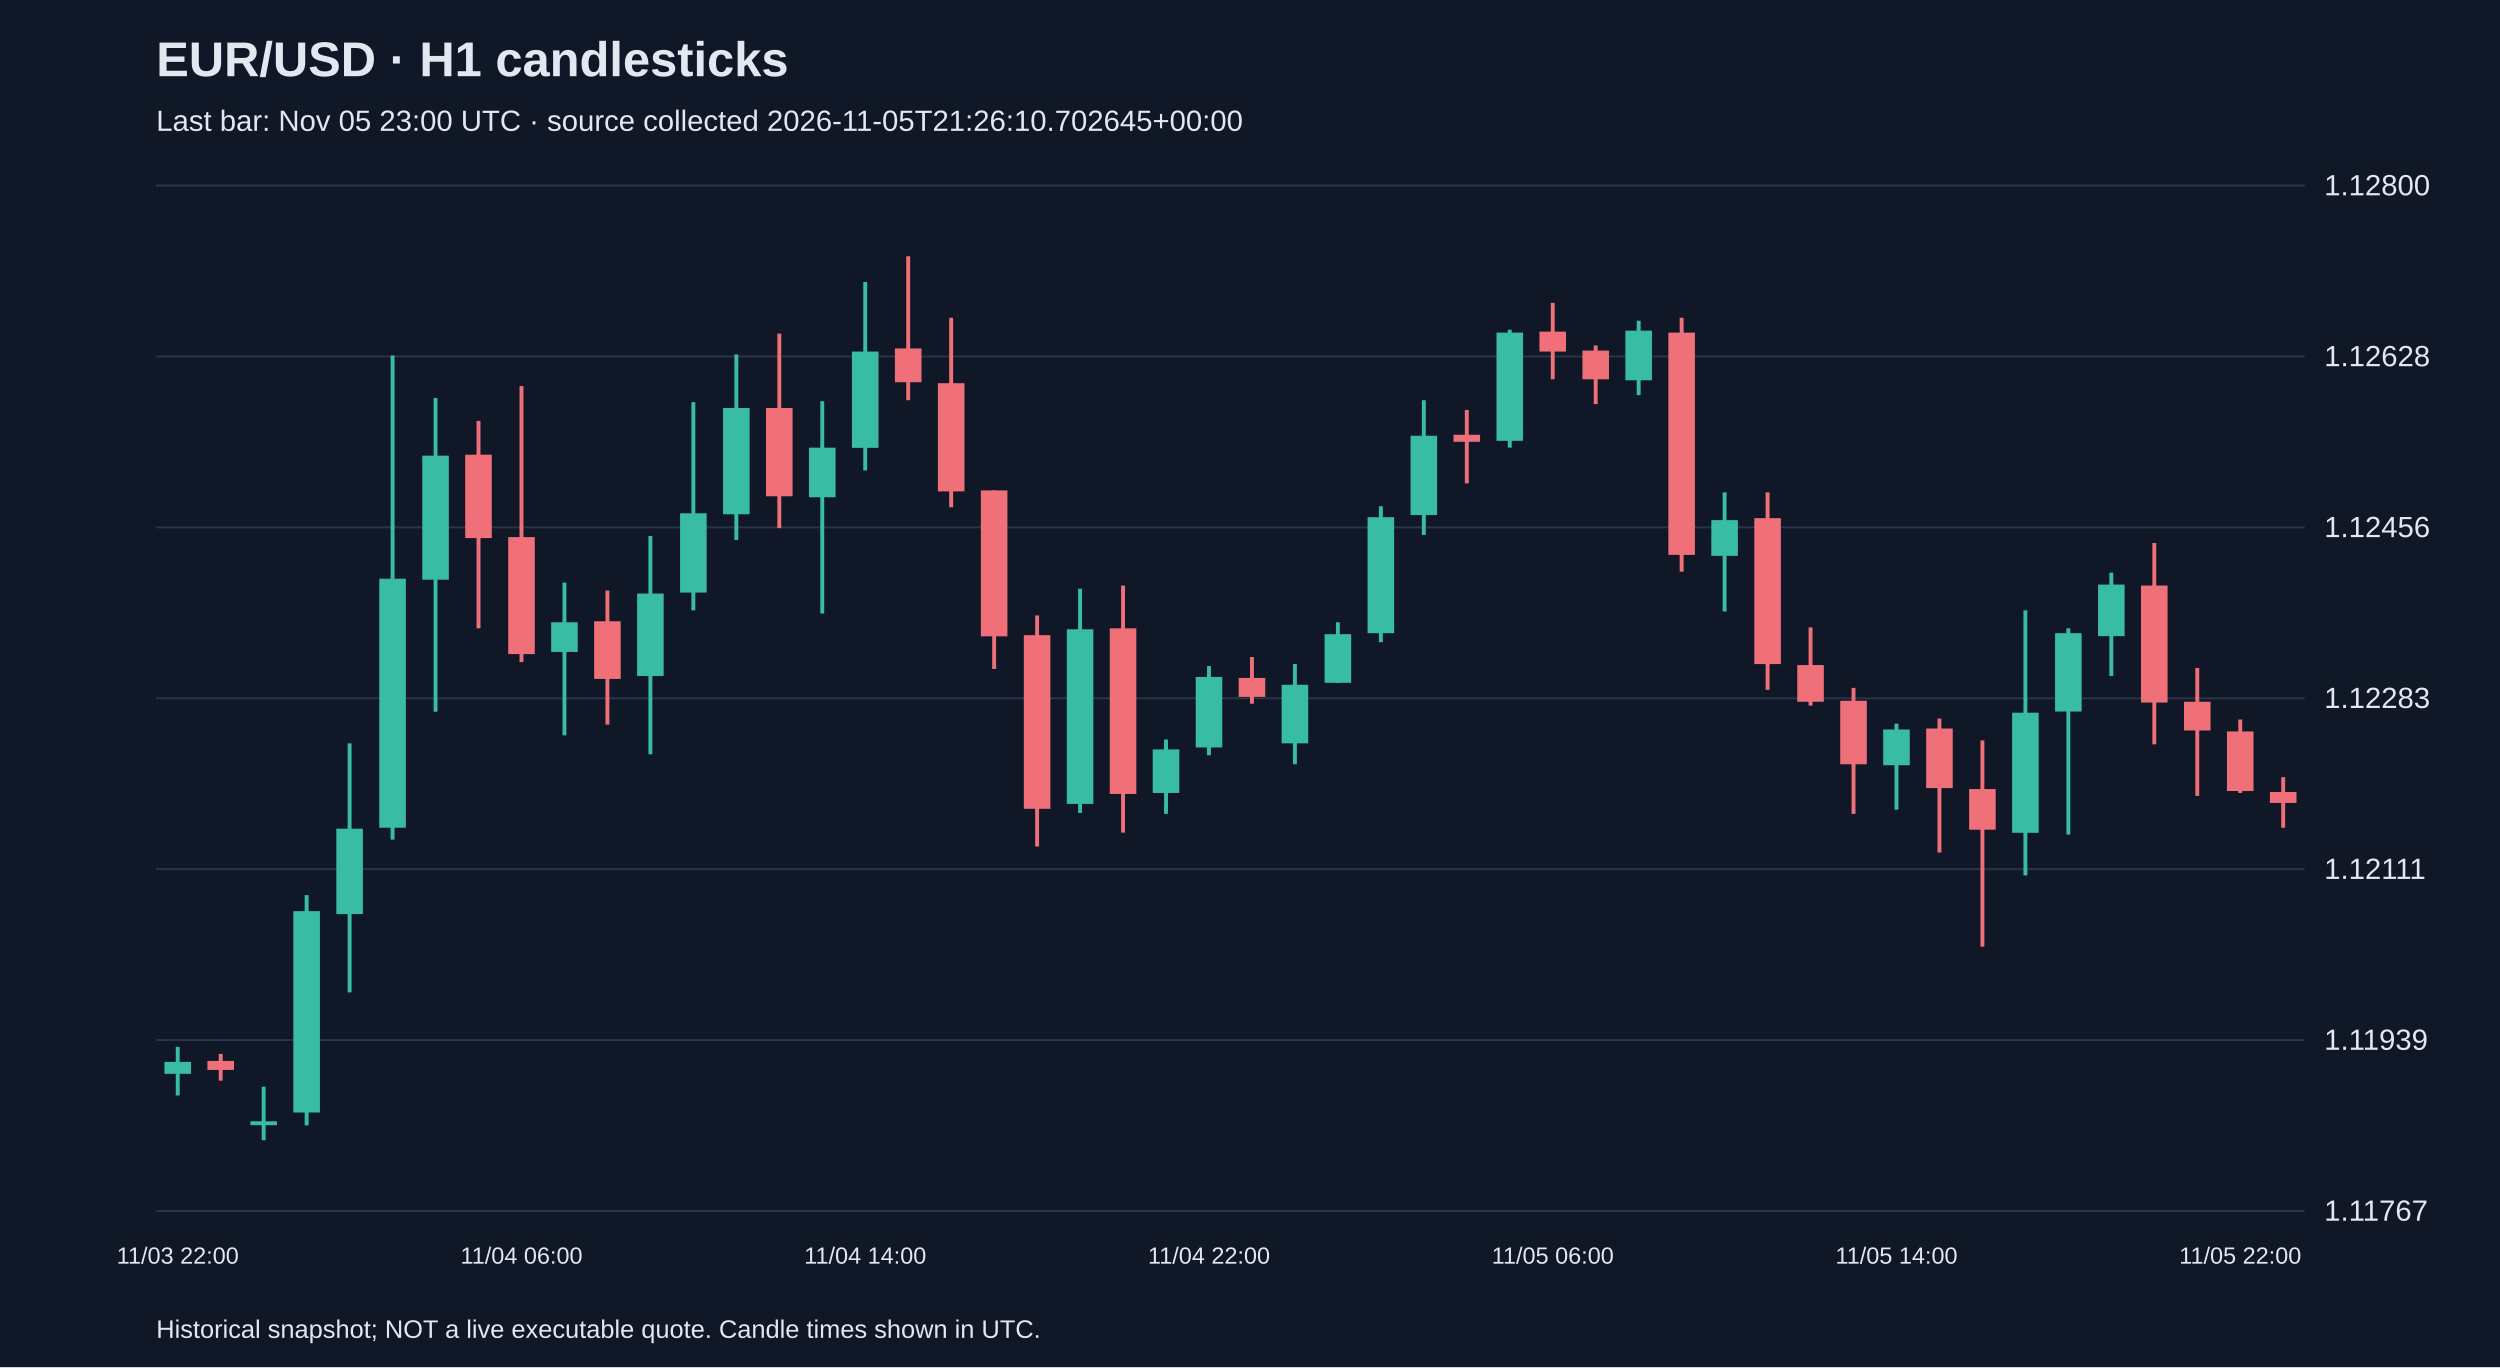
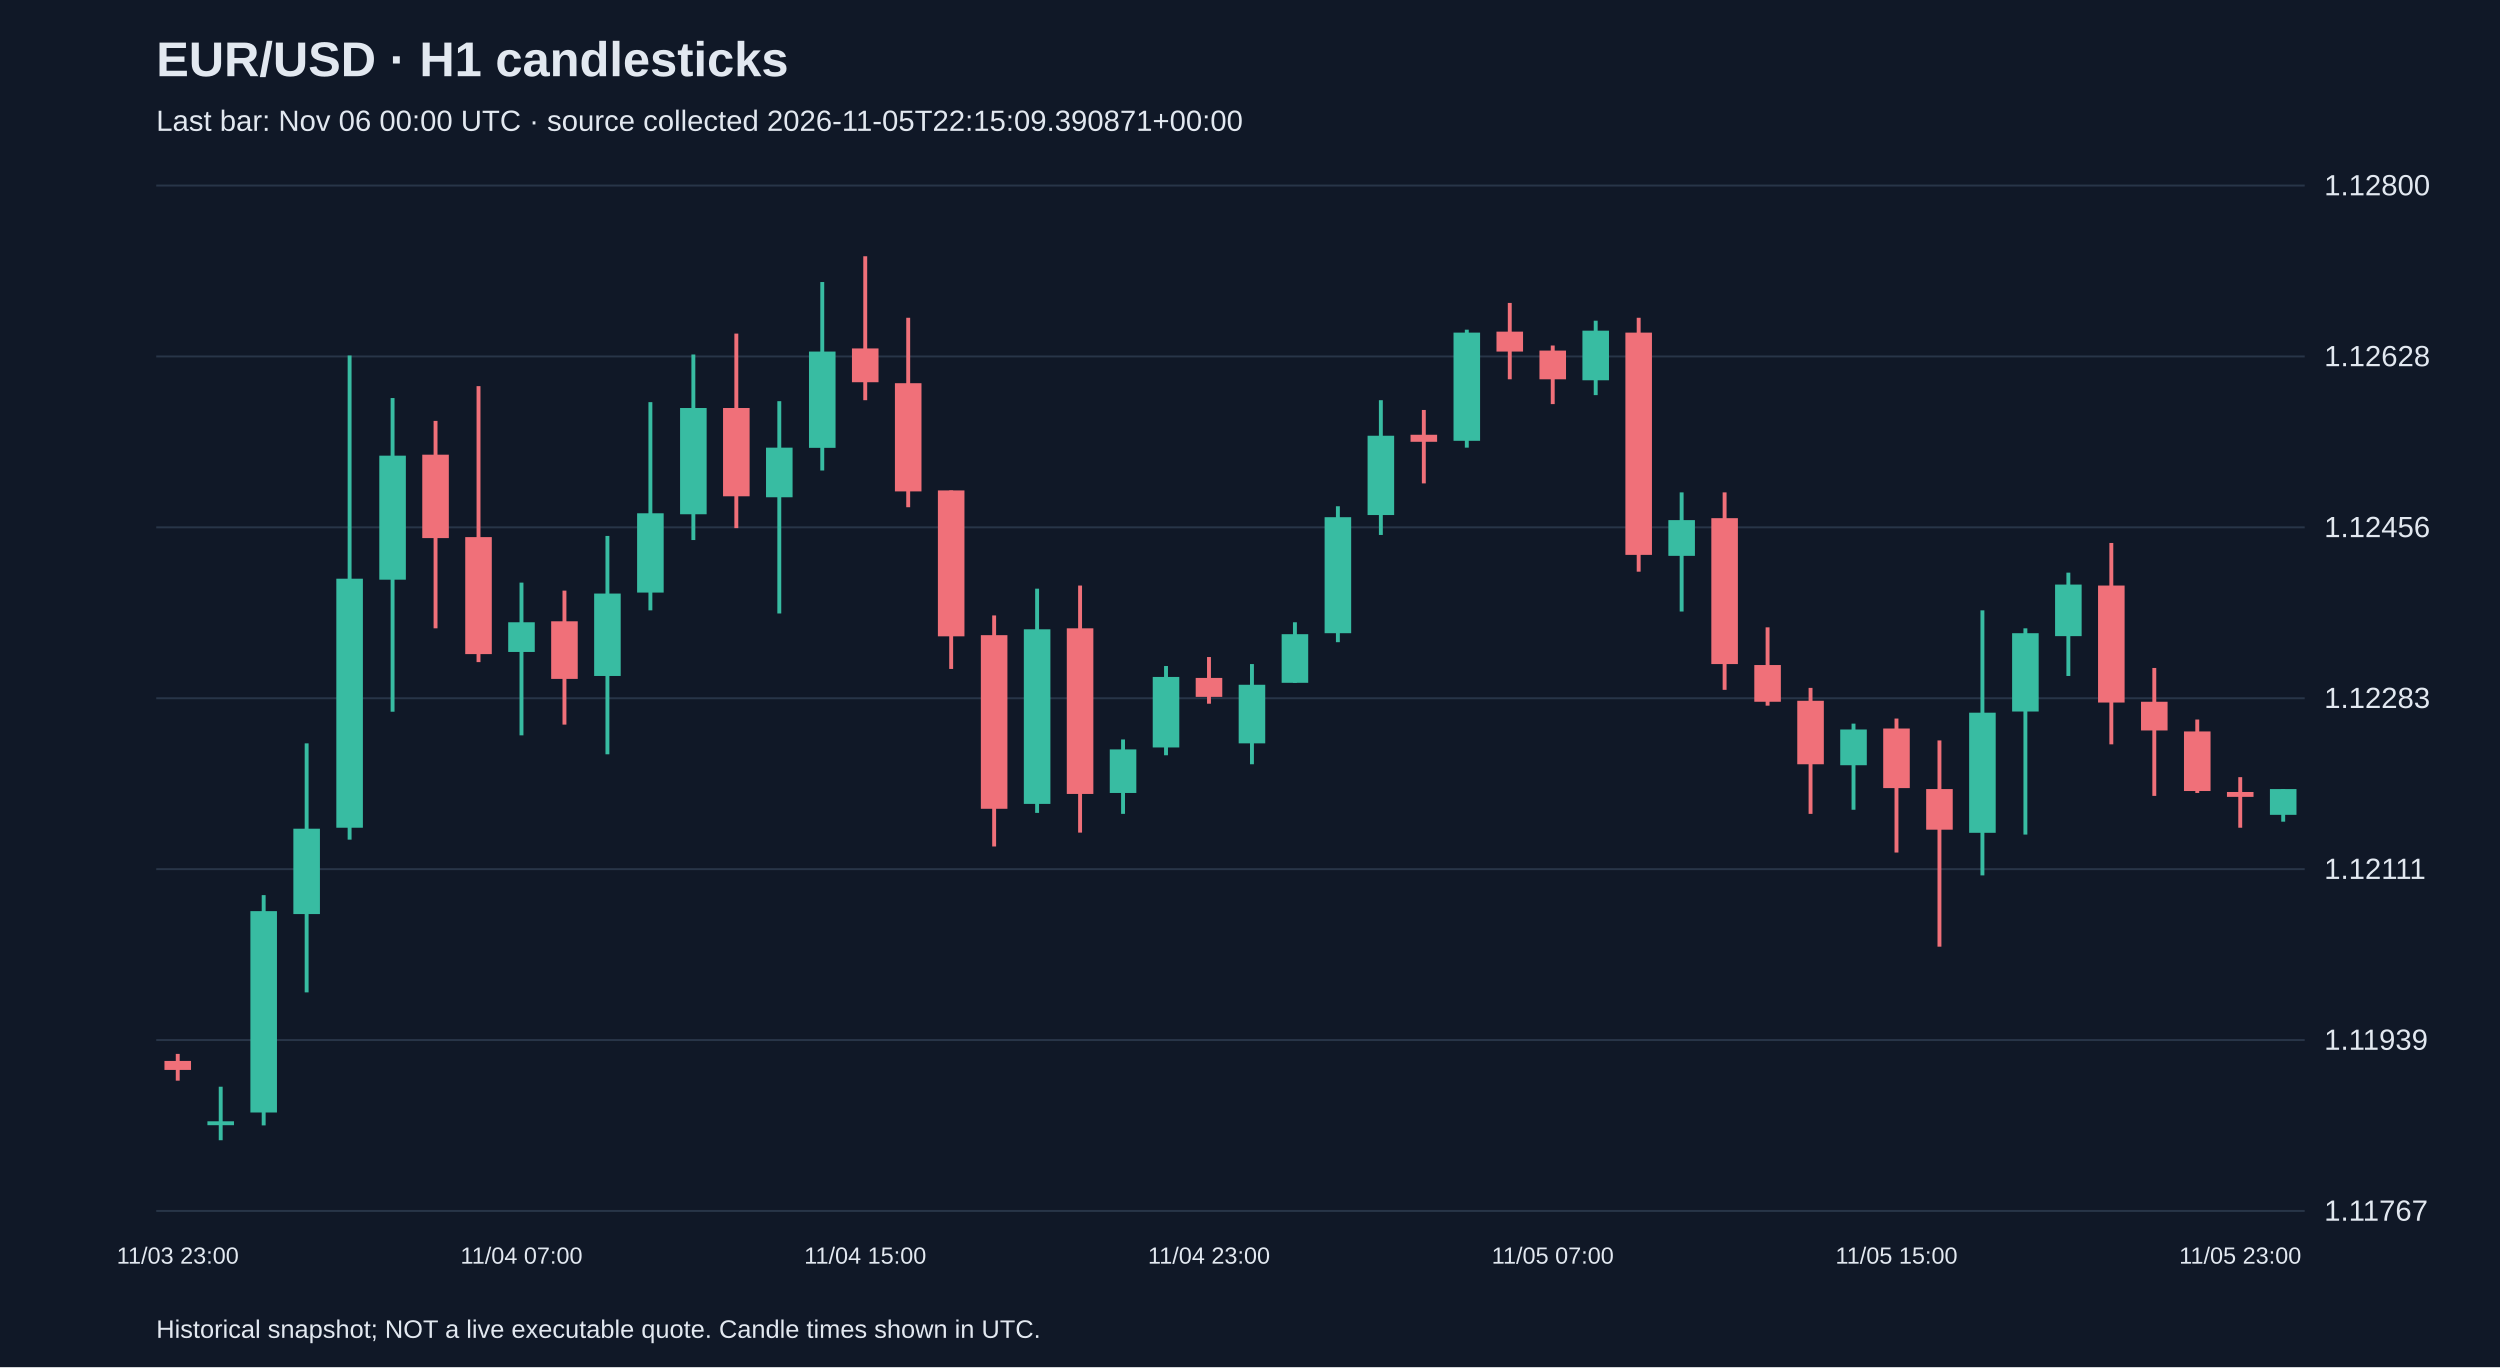
<svg xmlns="http://www.w3.org/2000/svg" viewBox="0 0 1280 700">
  <rect width="100%" height="100%" fill="#101827" />
  <style>text{font-family:Arial,sans-serif;fill:#e2e8f0}</style>
  <text x="80" y="39" font-size="25" font-weight="bold">EUR/USD · H1 candlesticks</text>
-   <text x="80" y="67" font-size="15" fill="#a6b1c5">Last bar: Nov 05 23:00 UTC · source collected 2026-11-05T21:26:10.702645+00:00</text>
+   <text x="80" y="67" font-size="15" fill="#a6b1c5">Last bar: Nov 06 00:00 UTC · source collected 2026-11-05T22:15:09.390871+00:00</text>
  <line x1="80" y1="620.0" x2="1180" y2="620.0" stroke="#283548" />
  <text x="1190" y="625.0" font-size="15">1.11767</text>
  <line x1="80" y1="532.5" x2="1180" y2="532.5" stroke="#283548" />
  <text x="1190" y="537.5" font-size="15">1.11939</text>
  <line x1="80" y1="445.0" x2="1180" y2="445.0" stroke="#283548" />
  <text x="1190" y="450.0" font-size="15">1.12111</text>
  <line x1="80" y1="357.5" x2="1180" y2="357.5" stroke="#283548" />
  <text x="1190" y="362.5" font-size="15">1.12283</text>
  <line x1="80" y1="270.0" x2="1180" y2="270.0" stroke="#283548" />
  <text x="1190" y="275.0" font-size="15">1.12456</text>
  <line x1="80" y1="182.5" x2="1180" y2="182.5" stroke="#283548" />
  <text x="1190" y="187.5" font-size="15">1.12628</text>
  <line x1="80" y1="95.0" x2="1180" y2="95.0" stroke="#283548" />
  <text x="1190" y="100.0" font-size="15">1.12800</text>
-   <line x1="91.0" y1="536.0" x2="91.0" y2="560.9" stroke="#38bca2" stroke-width="2" />
-   <rect x="84.2" y="543.7" width="13.6" height="6.1" fill="#38bca2" />
-   <text x="91.0" y="647" text-anchor="middle" font-size="12">11/03 22:00</text>
-   <line x1="113.0" y1="539.6" x2="113.0" y2="553.3" stroke="#f07079" stroke-width="2" />
-   <rect x="106.2" y="543.2" width="13.6" height="4.6" fill="#f07079" />
-   <line x1="135.0" y1="556.4" x2="135.0" y2="583.8" stroke="#38bca2" stroke-width="2" />
-   <rect x="128.2" y="574.1" width="13.6" height="2.0" fill="#38bca2" />
-   <line x1="157.0" y1="458.3" x2="157.0" y2="576.2" stroke="#38bca2" stroke-width="2" />
-   <rect x="150.2" y="466.5" width="13.6" height="103.1" fill="#38bca2" />
-   <line x1="179.0" y1="380.6" x2="179.0" y2="508.1" stroke="#38bca2" stroke-width="2" />
-   <rect x="172.2" y="424.3" width="13.6" height="43.7" fill="#38bca2" />
-   <line x1="201.0" y1="182.0" x2="201.0" y2="429.9" stroke="#38bca2" stroke-width="2" />
-   <rect x="194.2" y="296.3" width="13.6" height="127.5" fill="#38bca2" />
-   <line x1="223.0" y1="203.8" x2="223.0" y2="364.4" stroke="#38bca2" stroke-width="2" />
-   <rect x="216.2" y="233.3" width="13.6" height="63.5" fill="#38bca2" />
-   <line x1="245.0" y1="215.5" x2="245.0" y2="321.7" stroke="#f07079" stroke-width="2" />
-   <rect x="238.2" y="232.8" width="13.6" height="42.7" fill="#f07079" />
-   <line x1="267.0" y1="197.7" x2="267.0" y2="339.0" stroke="#f07079" stroke-width="2" />
-   <rect x="260.2" y="275.0" width="13.6" height="59.9" fill="#f07079" />
-   <text x="267.0" y="647" text-anchor="middle" font-size="12">11/04 06:00</text>
-   <line x1="289.0" y1="298.3" x2="289.0" y2="376.5" stroke="#38bca2" stroke-width="2" />
-   <rect x="282.2" y="318.6" width="13.6" height="15.2" fill="#38bca2" />
-   <line x1="311.0" y1="302.4" x2="311.0" y2="371.0" stroke="#f07079" stroke-width="2" />
-   <rect x="304.2" y="318.1" width="13.6" height="29.5" fill="#f07079" />
-   <line x1="333.0" y1="274.4" x2="333.0" y2="386.2" stroke="#38bca2" stroke-width="2" />
-   <rect x="326.2" y="303.9" width="13.6" height="42.2" fill="#38bca2" />
-   <line x1="355.0" y1="205.9" x2="355.0" y2="312.5" stroke="#38bca2" stroke-width="2" />
-   <rect x="348.2" y="262.8" width="13.6" height="40.6" fill="#38bca2" />
-   <line x1="377.0" y1="181.5" x2="377.0" y2="276.5" stroke="#38bca2" stroke-width="2" />
-   <rect x="370.2" y="208.9" width="13.6" height="54.4" fill="#38bca2" />
-   <line x1="399.0" y1="170.8" x2="399.0" y2="270.4" stroke="#f07079" stroke-width="2" />
-   <rect x="392.2" y="208.9" width="13.6" height="45.2" fill="#f07079" />
-   <line x1="421.0" y1="205.4" x2="421.0" y2="314.1" stroke="#38bca2" stroke-width="2" />
-   <rect x="414.2" y="229.2" width="13.6" height="25.4" fill="#38bca2" />
-   <line x1="443.0" y1="144.4" x2="443.0" y2="240.9" stroke="#38bca2" stroke-width="2" />
-   <rect x="436.2" y="180.0" width="13.6" height="49.3" fill="#38bca2" />
-   <text x="443.0" y="647" text-anchor="middle" font-size="12">11/04 14:00</text>
-   <line x1="465.0" y1="131.2" x2="465.0" y2="204.9" stroke="#f07079" stroke-width="2" />
-   <rect x="458.2" y="178.4" width="13.6" height="17.3" fill="#f07079" />
-   <line x1="487.0" y1="162.7" x2="487.0" y2="259.7" stroke="#f07079" stroke-width="2" />
-   <rect x="480.2" y="196.2" width="13.6" height="55.4" fill="#f07079" />
-   <line x1="509.0" y1="251.1" x2="509.0" y2="342.5" stroke="#f07079" stroke-width="2" />
-   <rect x="502.2" y="251.1" width="13.6" height="74.7" fill="#f07079" />
-   <line x1="531.0" y1="315.1" x2="531.0" y2="433.4" stroke="#f07079" stroke-width="2" />
-   <rect x="524.2" y="325.2" width="13.6" height="88.9" fill="#f07079" />
-   <line x1="553.0" y1="301.4" x2="553.0" y2="416.2" stroke="#38bca2" stroke-width="2" />
-   <rect x="546.2" y="322.2" width="13.6" height="89.4" fill="#38bca2" />
-   <line x1="575.0" y1="299.8" x2="575.0" y2="426.3" stroke="#f07079" stroke-width="2" />
-   <rect x="568.2" y="321.7" width="13.6" height="84.8" fill="#f07079" />
-   <line x1="597.0" y1="378.6" x2="597.0" y2="416.7" stroke="#38bca2" stroke-width="2" />
-   <rect x="590.2" y="383.7" width="13.6" height="22.3" fill="#38bca2" />
-   <line x1="619.0" y1="341.0" x2="619.0" y2="386.7" stroke="#38bca2" stroke-width="2" />
-   <rect x="612.2" y="346.6" width="13.6" height="36.1" fill="#38bca2" />
-   <text x="619.0" y="647" text-anchor="middle" font-size="12">11/04 22:00</text>
-   <line x1="641.0" y1="336.4" x2="641.0" y2="360.3" stroke="#f07079" stroke-width="2" />
-   <rect x="634.2" y="347.1" width="13.6" height="9.7" fill="#f07079" />
-   <line x1="663.0" y1="340.0" x2="663.0" y2="391.3" stroke="#38bca2" stroke-width="2" />
-   <rect x="656.2" y="350.6" width="13.6" height="30.0" fill="#38bca2" />
-   <line x1="685.0" y1="318.6" x2="685.0" y2="349.6" stroke="#38bca2" stroke-width="2" />
-   <rect x="678.2" y="324.7" width="13.6" height="24.9" fill="#38bca2" />
-   <line x1="707.0" y1="259.2" x2="707.0" y2="328.8" stroke="#38bca2" stroke-width="2" />
-   <rect x="700.2" y="264.8" width="13.6" height="59.4" fill="#38bca2" />
-   <line x1="729.0" y1="204.9" x2="729.0" y2="273.9" stroke="#38bca2" stroke-width="2" />
-   <rect x="722.2" y="223.1" width="13.6" height="40.6" fill="#38bca2" />
-   <line x1="751.0" y1="209.9" x2="751.0" y2="247.5" stroke="#f07079" stroke-width="2" />
-   <rect x="744.2" y="222.6" width="13.6" height="3.6" fill="#f07079" />
-   <line x1="773.0" y1="168.8" x2="773.0" y2="229.2" stroke="#38bca2" stroke-width="2" />
-   <rect x="766.2" y="170.3" width="13.6" height="55.4" fill="#38bca2" />
-   <line x1="795.0" y1="155.1" x2="795.0" y2="194.2" stroke="#f07079" stroke-width="2" />
-   <rect x="788.2" y="169.8" width="13.6" height="10.2" fill="#f07079" />
-   <text x="795.0" y="647" text-anchor="middle" font-size="12">11/05 06:00</text>
-   <line x1="817.0" y1="176.9" x2="817.0" y2="206.9" stroke="#f07079" stroke-width="2" />
-   <rect x="810.2" y="179.5" width="13.6" height="14.7" fill="#f07079" />
-   <line x1="839.0" y1="164.2" x2="839.0" y2="202.3" stroke="#38bca2" stroke-width="2" />
-   <rect x="832.2" y="169.3" width="13.6" height="25.4" fill="#38bca2" />
-   <line x1="861.0" y1="162.7" x2="861.0" y2="292.7" stroke="#f07079" stroke-width="2" />
-   <rect x="854.2" y="170.3" width="13.6" height="113.8" fill="#f07079" />
-   <line x1="883.0" y1="252.1" x2="883.0" y2="313.1" stroke="#38bca2" stroke-width="2" />
-   <rect x="876.2" y="266.3" width="13.6" height="18.3" fill="#38bca2" />
-   <line x1="905.0" y1="252.1" x2="905.0" y2="353.2" stroke="#f07079" stroke-width="2" />
-   <rect x="898.2" y="265.3" width="13.6" height="74.7" fill="#f07079" />
-   <line x1="927.0" y1="321.2" x2="927.0" y2="361.3" stroke="#f07079" stroke-width="2" />
-   <rect x="920.2" y="340.5" width="13.6" height="18.8" fill="#f07079" />
-   <line x1="949.0" y1="352.2" x2="949.0" y2="416.7" stroke="#f07079" stroke-width="2" />
-   <rect x="942.2" y="358.8" width="13.6" height="32.5" fill="#f07079" />
-   <line x1="971.0" y1="370.5" x2="971.0" y2="414.6" stroke="#38bca2" stroke-width="2" />
-   <rect x="964.2" y="373.5" width="13.6" height="18.3" fill="#38bca2" />
-   <text x="971.0" y="647" text-anchor="middle" font-size="12">11/05 14:00</text>
-   <line x1="993.0" y1="367.9" x2="993.0" y2="436.5" stroke="#f07079" stroke-width="2" />
-   <rect x="986.2" y="373.0" width="13.6" height="30.5" fill="#f07079" />
-   <line x1="1015.0" y1="379.1" x2="1015.0" y2="484.7" stroke="#f07079" stroke-width="2" />
-   <rect x="1008.2" y="404.0" width="13.6" height="20.8" fill="#f07079" />
-   <line x1="1037.0" y1="312.5" x2="1037.0" y2="448.2" stroke="#38bca2" stroke-width="2" />
-   <rect x="1030.2" y="364.9" width="13.6" height="61.5" fill="#38bca2" />
-   <line x1="1059.0" y1="321.7" x2="1059.0" y2="427.3" stroke="#38bca2" stroke-width="2" />
-   <rect x="1052.2" y="324.2" width="13.6" height="40.1" fill="#38bca2" />
-   <line x1="1081.0" y1="293.2" x2="1081.0" y2="346.1" stroke="#38bca2" stroke-width="2" />
-   <rect x="1074.2" y="299.3" width="13.6" height="26.4" fill="#38bca2" />
-   <line x1="1103.0" y1="278.0" x2="1103.0" y2="381.1" stroke="#f07079" stroke-width="2" />
-   <rect x="1096.2" y="299.8" width="13.6" height="59.9" fill="#f07079" />
-   <line x1="1125.0" y1="342.0" x2="1125.0" y2="407.5" stroke="#f07079" stroke-width="2" />
-   <rect x="1118.2" y="359.3" width="13.6" height="14.7" fill="#f07079" />
-   <line x1="1147.0" y1="368.4" x2="1147.0" y2="406.0" stroke="#f07079" stroke-width="2" />
-   <rect x="1140.2" y="374.5" width="13.6" height="30.5" fill="#f07079" />
-   <text x="1147.0" y="647" text-anchor="middle" font-size="12">11/05 22:00</text>
-   <line x1="1169.0" y1="397.9" x2="1169.0" y2="423.8" stroke="#f07079" stroke-width="2" />
-   <rect x="1162.2" y="405.5" width="13.6" height="5.6" fill="#f07079" />
+   <line x1="91.0" y1="539.6" x2="91.0" y2="553.3" stroke="#f07079" stroke-width="2" />
+   <rect x="84.2" y="543.2" width="13.6" height="4.6" fill="#f07079" />
+   <text x="91.0" y="647" text-anchor="middle" font-size="12">11/03 23:00</text>
+   <line x1="113.0" y1="556.4" x2="113.0" y2="583.8" stroke="#38bca2" stroke-width="2" />
+   <rect x="106.2" y="574.1" width="13.6" height="2.0" fill="#38bca2" />
+   <line x1="135.0" y1="458.3" x2="135.0" y2="576.2" stroke="#38bca2" stroke-width="2" />
+   <rect x="128.2" y="466.5" width="13.6" height="103.1" fill="#38bca2" />
+   <line x1="157.0" y1="380.6" x2="157.0" y2="508.1" stroke="#38bca2" stroke-width="2" />
+   <rect x="150.2" y="424.3" width="13.6" height="43.7" fill="#38bca2" />
+   <line x1="179.0" y1="182.0" x2="179.0" y2="429.9" stroke="#38bca2" stroke-width="2" />
+   <rect x="172.2" y="296.3" width="13.6" height="127.5" fill="#38bca2" />
+   <line x1="201.0" y1="203.8" x2="201.0" y2="364.4" stroke="#38bca2" stroke-width="2" />
+   <rect x="194.2" y="233.3" width="13.6" height="63.5" fill="#38bca2" />
+   <line x1="223.0" y1="215.5" x2="223.0" y2="321.7" stroke="#f07079" stroke-width="2" />
+   <rect x="216.2" y="232.8" width="13.6" height="42.7" fill="#f07079" />
+   <line x1="245.0" y1="197.7" x2="245.0" y2="339.0" stroke="#f07079" stroke-width="2" />
+   <rect x="238.2" y="275.0" width="13.6" height="59.9" fill="#f07079" />
+   <line x1="267.0" y1="298.3" x2="267.0" y2="376.5" stroke="#38bca2" stroke-width="2" />
+   <rect x="260.2" y="318.6" width="13.6" height="15.2" fill="#38bca2" />
+   <text x="267.0" y="647" text-anchor="middle" font-size="12">11/04 07:00</text>
+   <line x1="289.0" y1="302.4" x2="289.0" y2="371.0" stroke="#f07079" stroke-width="2" />
+   <rect x="282.2" y="318.1" width="13.6" height="29.5" fill="#f07079" />
+   <line x1="311.0" y1="274.4" x2="311.0" y2="386.2" stroke="#38bca2" stroke-width="2" />
+   <rect x="304.2" y="303.9" width="13.6" height="42.2" fill="#38bca2" />
+   <line x1="333.0" y1="205.9" x2="333.0" y2="312.5" stroke="#38bca2" stroke-width="2" />
+   <rect x="326.2" y="262.8" width="13.6" height="40.6" fill="#38bca2" />
+   <line x1="355.0" y1="181.5" x2="355.0" y2="276.5" stroke="#38bca2" stroke-width="2" />
+   <rect x="348.2" y="208.9" width="13.6" height="54.4" fill="#38bca2" />
+   <line x1="377.0" y1="170.8" x2="377.0" y2="270.4" stroke="#f07079" stroke-width="2" />
+   <rect x="370.2" y="208.9" width="13.6" height="45.2" fill="#f07079" />
+   <line x1="399.0" y1="205.4" x2="399.0" y2="314.1" stroke="#38bca2" stroke-width="2" />
+   <rect x="392.2" y="229.2" width="13.6" height="25.4" fill="#38bca2" />
+   <line x1="421.0" y1="144.4" x2="421.0" y2="240.9" stroke="#38bca2" stroke-width="2" />
+   <rect x="414.2" y="180.0" width="13.6" height="49.3" fill="#38bca2" />
+   <line x1="443.0" y1="131.2" x2="443.0" y2="204.9" stroke="#f07079" stroke-width="2" />
+   <rect x="436.2" y="178.4" width="13.6" height="17.3" fill="#f07079" />
+   <text x="443.0" y="647" text-anchor="middle" font-size="12">11/04 15:00</text>
+   <line x1="465.0" y1="162.7" x2="465.0" y2="259.7" stroke="#f07079" stroke-width="2" />
+   <rect x="458.2" y="196.2" width="13.6" height="55.4" fill="#f07079" />
+   <line x1="487.0" y1="251.1" x2="487.0" y2="342.5" stroke="#f07079" stroke-width="2" />
+   <rect x="480.2" y="251.1" width="13.6" height="74.7" fill="#f07079" />
+   <line x1="509.0" y1="315.1" x2="509.0" y2="433.4" stroke="#f07079" stroke-width="2" />
+   <rect x="502.2" y="325.2" width="13.6" height="88.9" fill="#f07079" />
+   <line x1="531.0" y1="301.4" x2="531.0" y2="416.2" stroke="#38bca2" stroke-width="2" />
+   <rect x="524.2" y="322.2" width="13.6" height="89.4" fill="#38bca2" />
+   <line x1="553.0" y1="299.8" x2="553.0" y2="426.3" stroke="#f07079" stroke-width="2" />
+   <rect x="546.2" y="321.7" width="13.6" height="84.8" fill="#f07079" />
+   <line x1="575.0" y1="378.6" x2="575.0" y2="416.7" stroke="#38bca2" stroke-width="2" />
+   <rect x="568.2" y="383.7" width="13.6" height="22.3" fill="#38bca2" />
+   <line x1="597.0" y1="341.0" x2="597.0" y2="386.7" stroke="#38bca2" stroke-width="2" />
+   <rect x="590.2" y="346.6" width="13.6" height="36.1" fill="#38bca2" />
+   <line x1="619.0" y1="336.4" x2="619.0" y2="360.3" stroke="#f07079" stroke-width="2" />
+   <rect x="612.2" y="347.1" width="13.6" height="9.7" fill="#f07079" />
+   <text x="619.0" y="647" text-anchor="middle" font-size="12">11/04 23:00</text>
+   <line x1="641.0" y1="340.0" x2="641.0" y2="391.3" stroke="#38bca2" stroke-width="2" />
+   <rect x="634.2" y="350.6" width="13.6" height="30.0" fill="#38bca2" />
+   <line x1="663.0" y1="318.6" x2="663.0" y2="349.6" stroke="#38bca2" stroke-width="2" />
+   <rect x="656.2" y="324.7" width="13.6" height="24.9" fill="#38bca2" />
+   <line x1="685.0" y1="259.2" x2="685.0" y2="328.8" stroke="#38bca2" stroke-width="2" />
+   <rect x="678.2" y="264.8" width="13.6" height="59.4" fill="#38bca2" />
+   <line x1="707.0" y1="204.9" x2="707.0" y2="273.9" stroke="#38bca2" stroke-width="2" />
+   <rect x="700.2" y="223.1" width="13.6" height="40.6" fill="#38bca2" />
+   <line x1="729.0" y1="209.9" x2="729.0" y2="247.5" stroke="#f07079" stroke-width="2" />
+   <rect x="722.2" y="222.6" width="13.6" height="3.6" fill="#f07079" />
+   <line x1="751.0" y1="168.8" x2="751.0" y2="229.2" stroke="#38bca2" stroke-width="2" />
+   <rect x="744.2" y="170.3" width="13.6" height="55.4" fill="#38bca2" />
+   <line x1="773.0" y1="155.1" x2="773.0" y2="194.2" stroke="#f07079" stroke-width="2" />
+   <rect x="766.2" y="169.8" width="13.6" height="10.2" fill="#f07079" />
+   <line x1="795.0" y1="176.9" x2="795.0" y2="206.9" stroke="#f07079" stroke-width="2" />
+   <rect x="788.2" y="179.5" width="13.6" height="14.7" fill="#f07079" />
+   <text x="795.0" y="647" text-anchor="middle" font-size="12">11/05 07:00</text>
+   <line x1="817.0" y1="164.2" x2="817.0" y2="202.3" stroke="#38bca2" stroke-width="2" />
+   <rect x="810.2" y="169.3" width="13.6" height="25.4" fill="#38bca2" />
+   <line x1="839.0" y1="162.7" x2="839.0" y2="292.7" stroke="#f07079" stroke-width="2" />
+   <rect x="832.2" y="170.3" width="13.6" height="113.8" fill="#f07079" />
+   <line x1="861.0" y1="252.1" x2="861.0" y2="313.1" stroke="#38bca2" stroke-width="2" />
+   <rect x="854.2" y="266.3" width="13.6" height="18.3" fill="#38bca2" />
+   <line x1="883.0" y1="252.1" x2="883.0" y2="353.2" stroke="#f07079" stroke-width="2" />
+   <rect x="876.2" y="265.3" width="13.6" height="74.7" fill="#f07079" />
+   <line x1="905.0" y1="321.2" x2="905.0" y2="361.3" stroke="#f07079" stroke-width="2" />
+   <rect x="898.2" y="340.5" width="13.6" height="18.8" fill="#f07079" />
+   <line x1="927.0" y1="352.2" x2="927.0" y2="416.7" stroke="#f07079" stroke-width="2" />
+   <rect x="920.2" y="358.8" width="13.6" height="32.5" fill="#f07079" />
+   <line x1="949.0" y1="370.5" x2="949.0" y2="414.6" stroke="#38bca2" stroke-width="2" />
+   <rect x="942.2" y="373.5" width="13.6" height="18.3" fill="#38bca2" />
+   <line x1="971.0" y1="367.9" x2="971.0" y2="436.5" stroke="#f07079" stroke-width="2" />
+   <rect x="964.2" y="373.0" width="13.6" height="30.5" fill="#f07079" />
+   <text x="971.0" y="647" text-anchor="middle" font-size="12">11/05 15:00</text>
+   <line x1="993.0" y1="379.1" x2="993.0" y2="484.7" stroke="#f07079" stroke-width="2" />
+   <rect x="986.2" y="404.0" width="13.6" height="20.8" fill="#f07079" />
+   <line x1="1015.0" y1="312.5" x2="1015.0" y2="448.2" stroke="#38bca2" stroke-width="2" />
+   <rect x="1008.2" y="364.9" width="13.6" height="61.5" fill="#38bca2" />
+   <line x1="1037.0" y1="321.7" x2="1037.0" y2="427.3" stroke="#38bca2" stroke-width="2" />
+   <rect x="1030.2" y="324.2" width="13.6" height="40.1" fill="#38bca2" />
+   <line x1="1059.0" y1="293.2" x2="1059.0" y2="346.1" stroke="#38bca2" stroke-width="2" />
+   <rect x="1052.2" y="299.3" width="13.6" height="26.4" fill="#38bca2" />
+   <line x1="1081.0" y1="278.0" x2="1081.0" y2="381.1" stroke="#f07079" stroke-width="2" />
+   <rect x="1074.2" y="299.8" width="13.6" height="59.9" fill="#f07079" />
+   <line x1="1103.0" y1="342.0" x2="1103.0" y2="407.5" stroke="#f07079" stroke-width="2" />
+   <rect x="1096.2" y="359.3" width="13.6" height="14.7" fill="#f07079" />
+   <line x1="1125.0" y1="368.4" x2="1125.0" y2="406.0" stroke="#f07079" stroke-width="2" />
+   <rect x="1118.2" y="374.5" width="13.6" height="30.5" fill="#f07079" />
+   <line x1="1147.0" y1="397.9" x2="1147.0" y2="423.8" stroke="#f07079" stroke-width="2" />
+   <rect x="1140.2" y="405.5" width="13.6" height="2.5" fill="#f07079" />
+   <text x="1147.0" y="647" text-anchor="middle" font-size="12">11/05 23:00</text>
+   <line x1="1169.0" y1="404.0" x2="1169.0" y2="420.7" stroke="#38bca2" stroke-width="2" />
+   <rect x="1162.2" y="404.0" width="13.6" height="13.2" fill="#38bca2" />
  <text x="80" y="685" font-size="13">Historical snapshot; NOT a live executable quote. Candle times shown in UTC.</text>
</svg>
